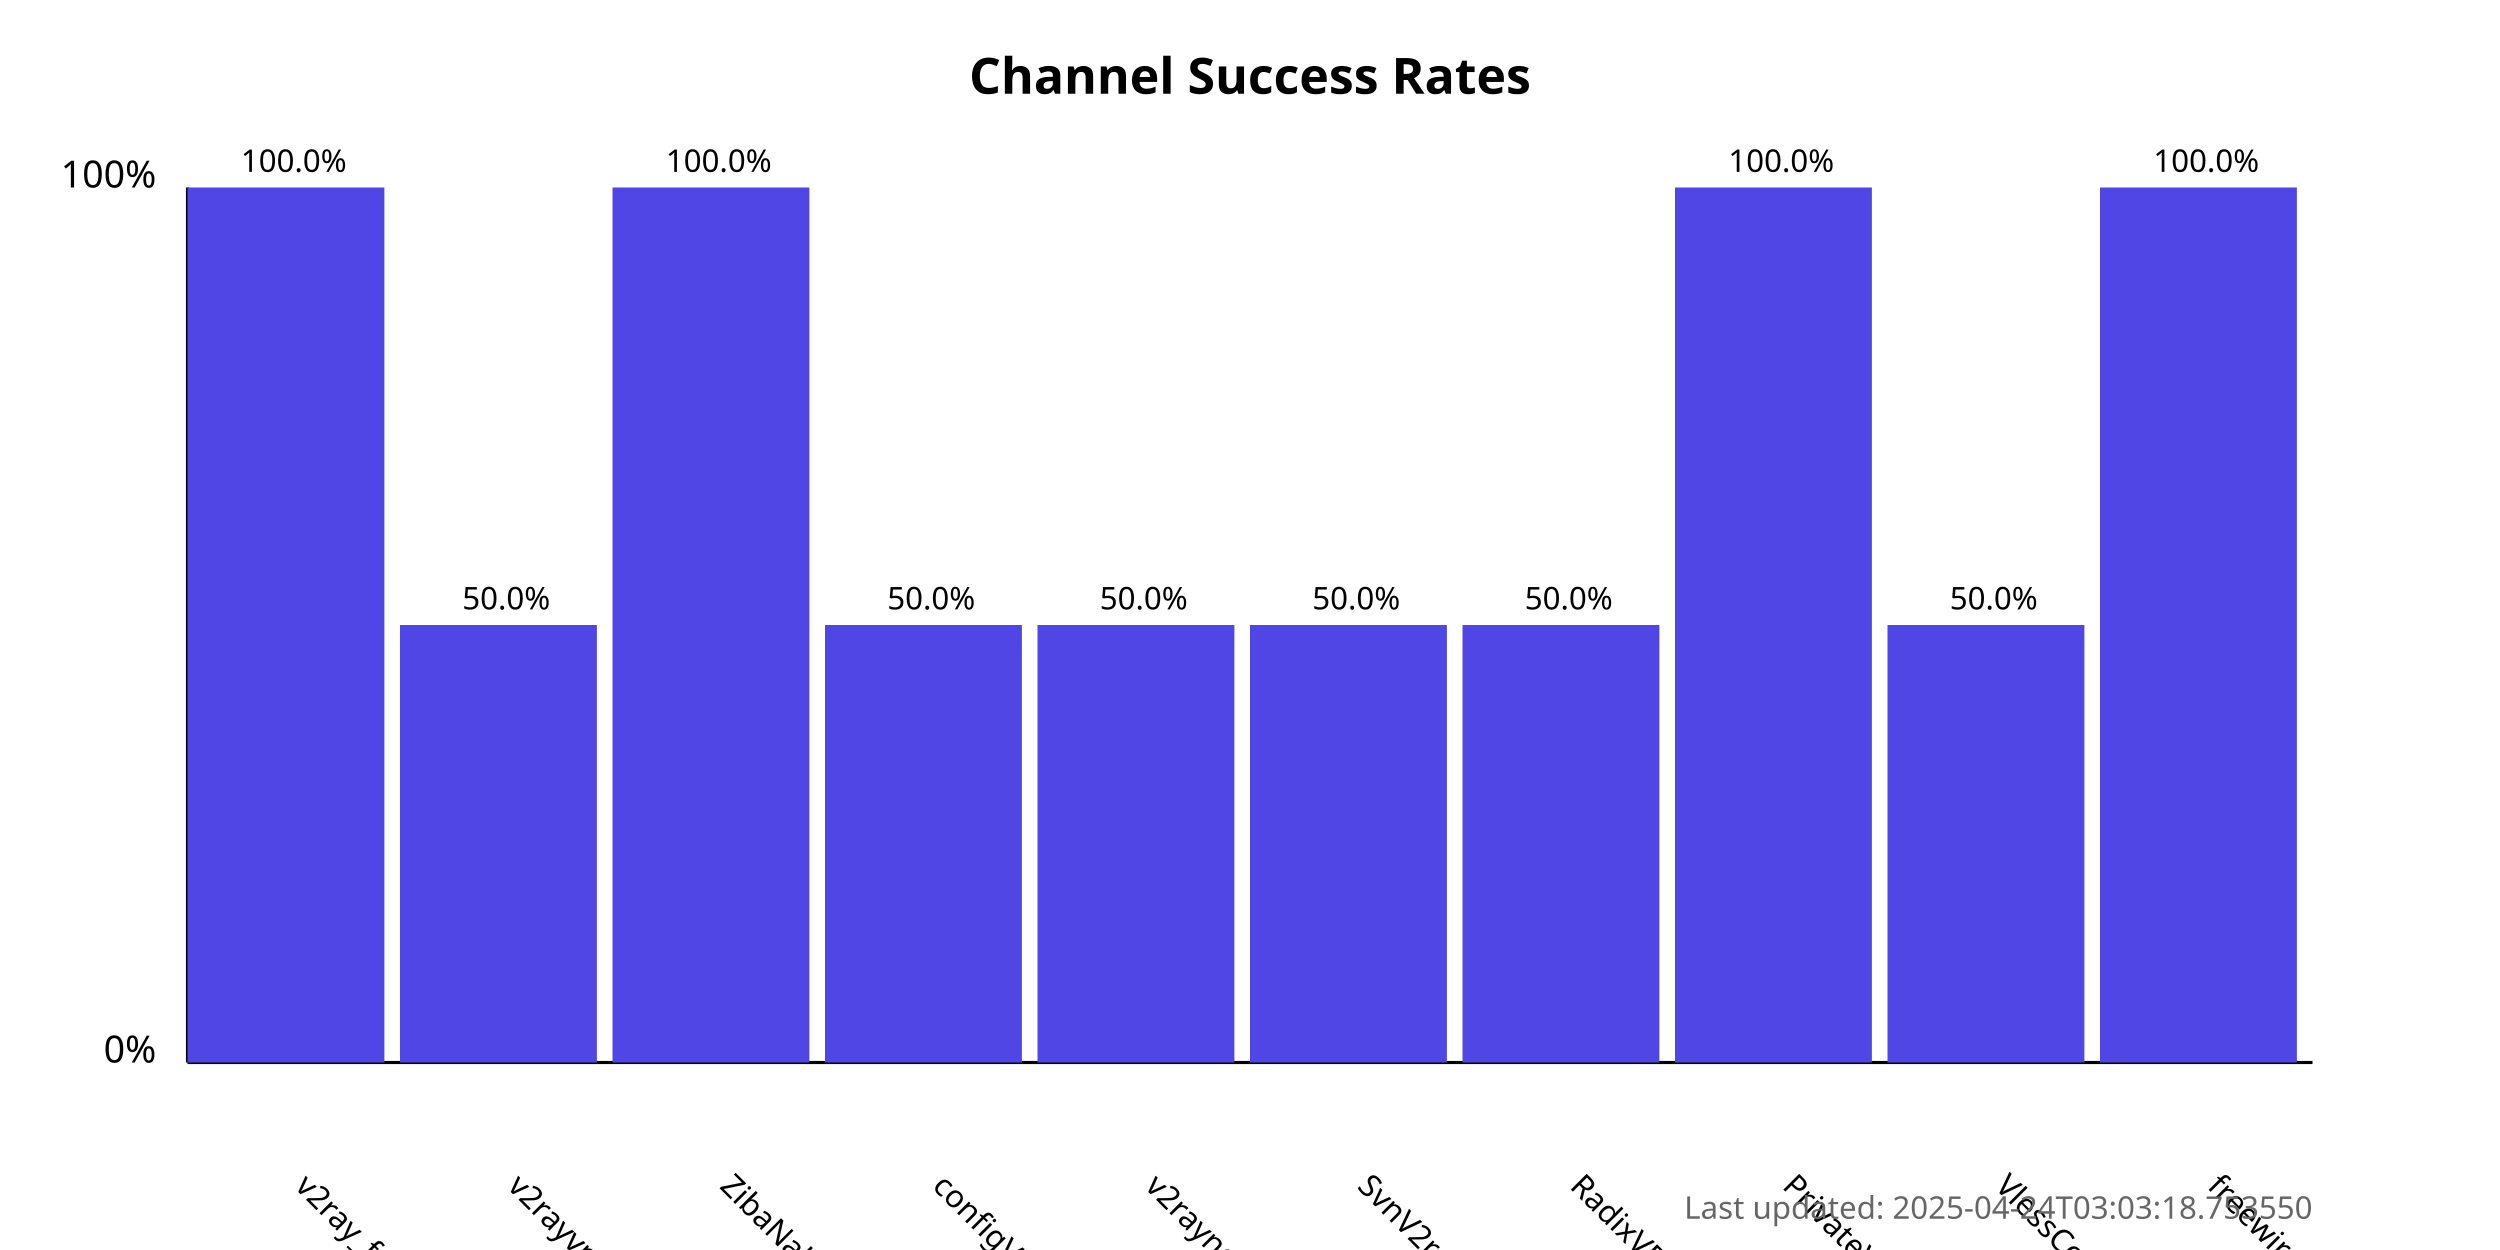
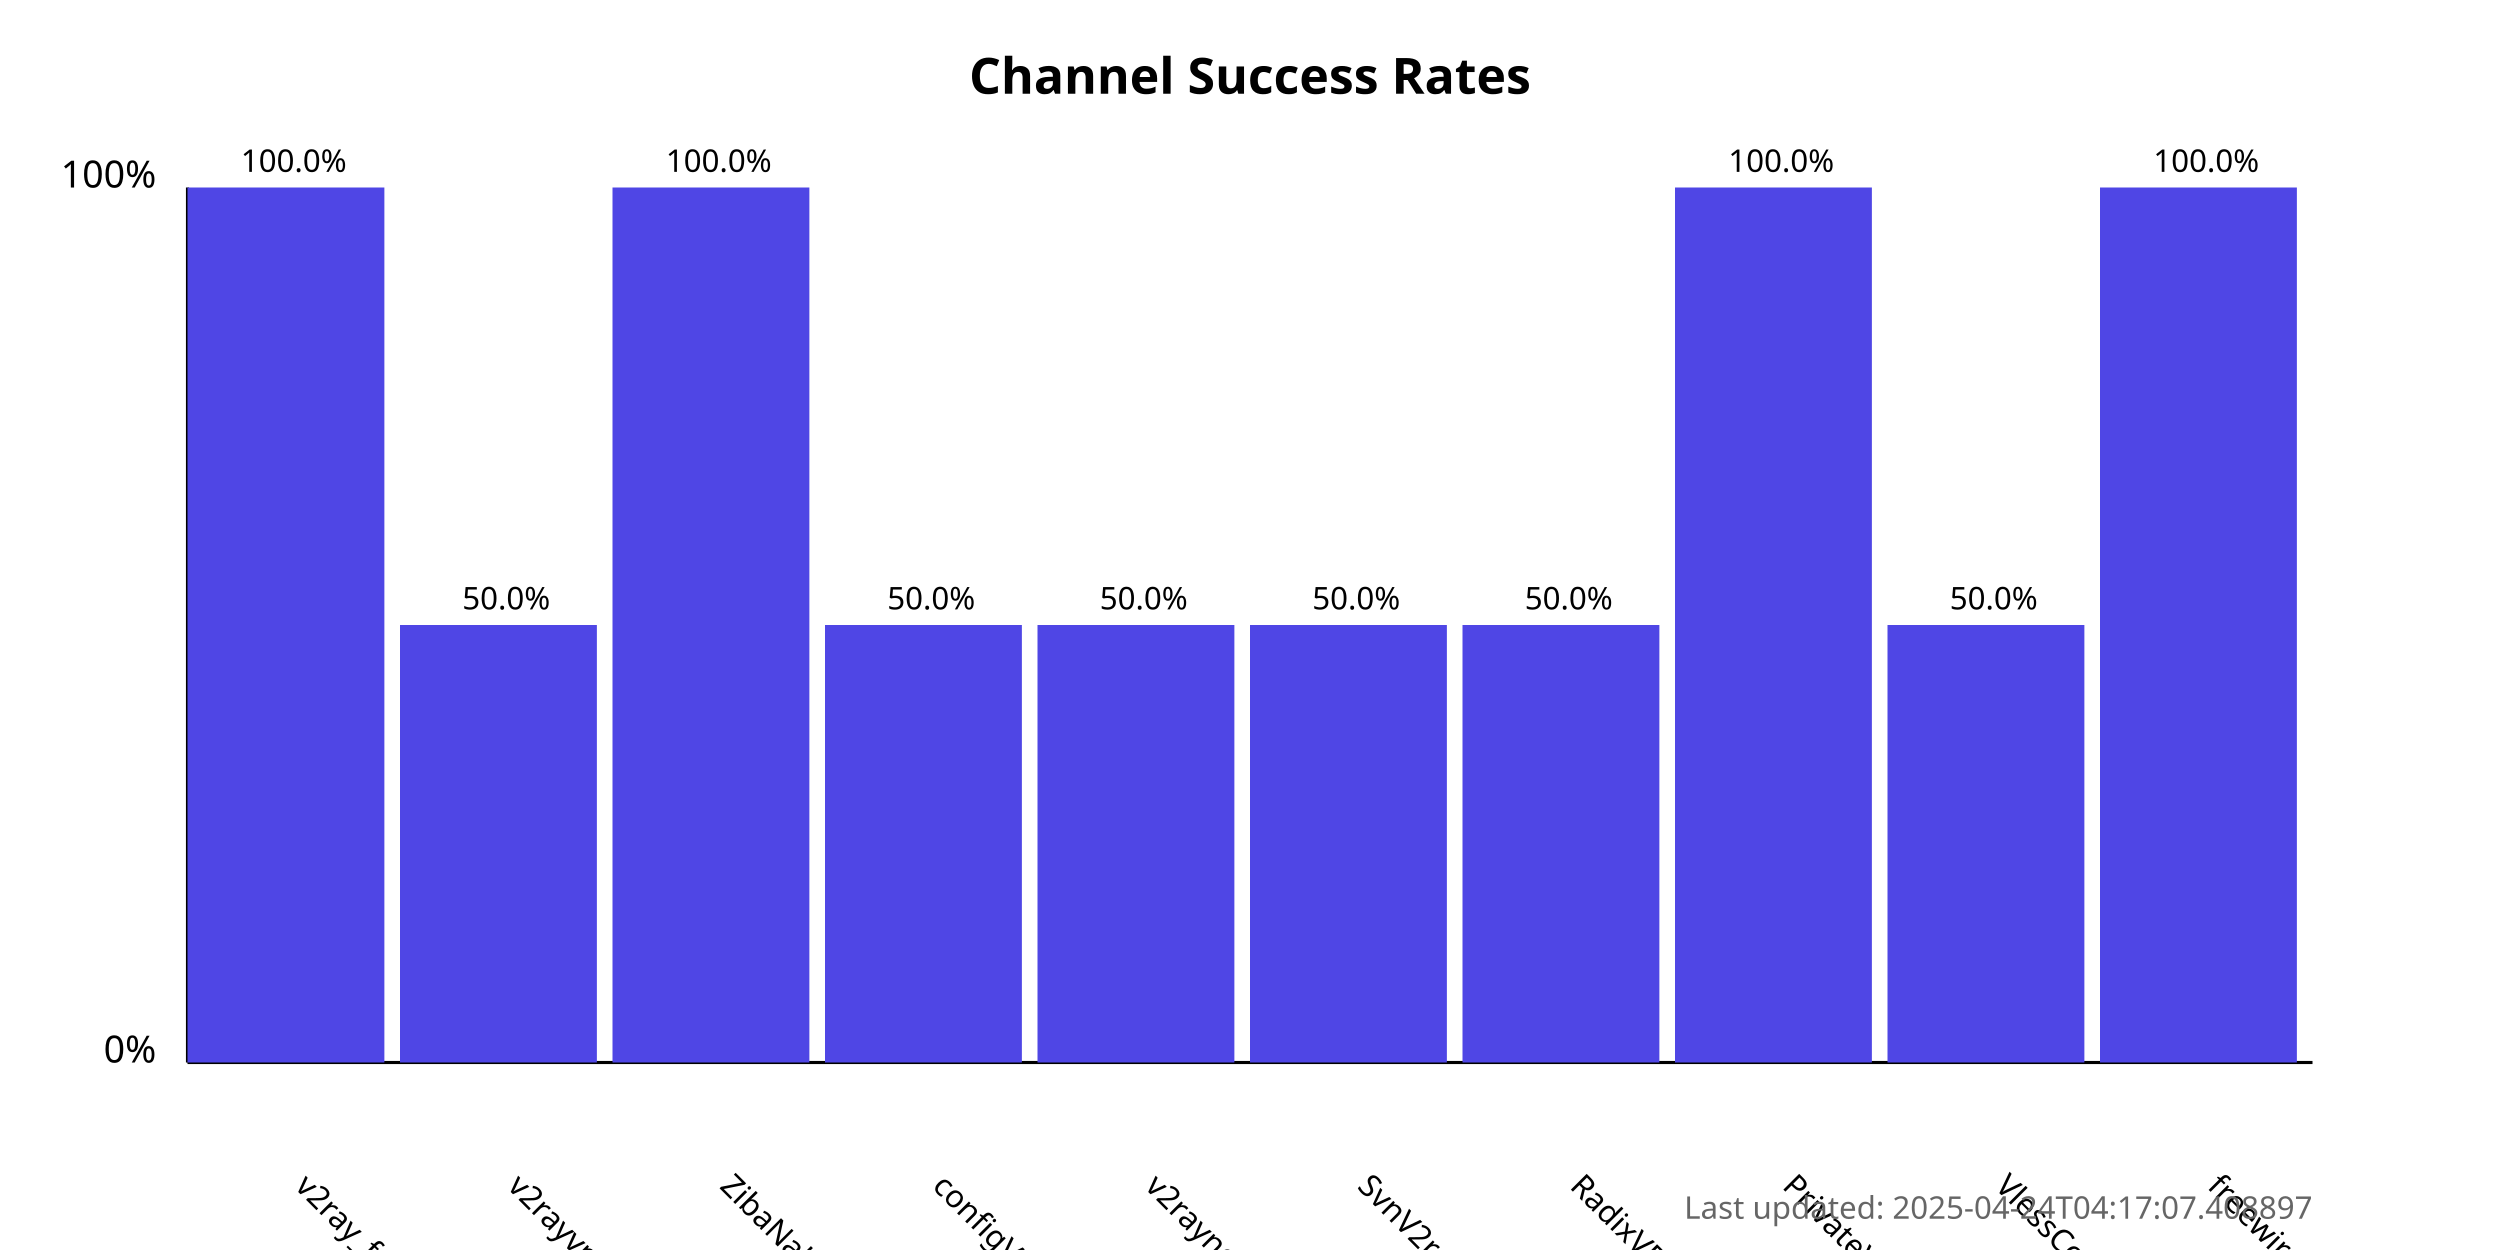
<svg xmlns="http://www.w3.org/2000/svg" width="800" height="400">
  <style>
            .chart-title { font: bold 16px sans-serif; }
            .axis-label { font: 12px sans-serif; }
            .tick-label { font: 10px sans-serif; }
            .bar { fill: #4f46e5; }
            .bar:hover { fill: #6366f1; }
            .timestamp { font: 10px sans-serif; fill: #666; }
        </style>
  <text x="400.0" y="30" text-anchor="middle" class="chart-title">
            Channel Success Rates
        </text>
  <line x1="60" y1="340" x2="60" y2="60" stroke="black" stroke-width="1" />
  <line x1="60" y1="340" x2="740" y2="340" stroke="black" stroke-width="1" />
  <text x="50" y="340" text-anchor="end" class="axis-label">0%</text>
  <text x="50" y="60" text-anchor="end" class="axis-label">100%</text>
  <g>
    <rect x="60" y="60.0" width="63.0" height="280.0" class="bar" />
    <text x="94.0" y="380" transform="rotate(45, 94.0, 380)" text-anchor="start" class="tick-label">
                v2ray_free_conf
            </text>
    <text x="94.0" y="55.0" text-anchor="middle" class="tick-label">
                100.0%
            </text>
  </g>
  <g>
    <rect x="128.0" y="200.0" width="63.0" height="140.0" class="bar" />
    <text x="162.0" y="380" transform="rotate(45, 162.0, 380)" text-anchor="start" class="tick-label">
                v2rayvpno
            </text>
    <text x="162.0" y="195.0" text-anchor="middle" class="tick-label">
                50.0%
            </text>
  </g>
  <g>
    <rect x="196.0" y="60.0" width="63.0" height="280.0" class="bar" />
    <text x="230.0" y="380" transform="rotate(45, 230.0, 380)" text-anchor="start" class="tick-label">
                ZibaNabz
            </text>
    <text x="230.0" y="55.0" text-anchor="middle" class="tick-label">
                100.0%
            </text>
  </g>
  <g>
    <rect x="264.0" y="200.0" width="63.0" height="140.0" class="bar" />
    <text x="298.0" y="380" transform="rotate(45, 298.0, 380)" text-anchor="start" class="tick-label">
                configV2rayForFree
            </text>
    <text x="298.0" y="195.0" text-anchor="middle" class="tick-label">
                50.0%
            </text>
  </g>
  <g>
    <rect x="332.0" y="200.0" width="63.0" height="140.0" class="bar" />
    <text x="366.0" y="380" transform="rotate(45, 366.0, 380)" text-anchor="start" class="tick-label">
                v2rayngvpn
            </text>
    <text x="366.0" y="195.0" text-anchor="middle" class="tick-label">
                50.0%
            </text>
  </g>
  <g>
    <rect x="400.0" y="200.0" width="63.0" height="140.0" class="bar" />
    <text x="434.0" y="380" transform="rotate(45, 434.0, 380)" text-anchor="start" class="tick-label">
                SvnV2ray
            </text>
    <text x="434.0" y="195.0" text-anchor="middle" class="tick-label">
                50.0%
            </text>
  </g>
  <g>
    <rect x="468.0" y="200.0" width="63.0" height="140.0" class="bar" />
    <text x="502.0" y="380" transform="rotate(45, 502.0, 380)" text-anchor="start" class="tick-label">
                RadixVPN
            </text>
    <text x="502.0" y="195.0" text-anchor="middle" class="tick-label">
                50.0%
            </text>
  </g>
  <g>
    <rect x="536.0" y="60.0" width="63.0" height="280.0" class="bar" />
    <text x="570.0" y="380" transform="rotate(45, 570.0, 380)" text-anchor="start" class="tick-label">
                PrivateVPNs
            </text>
    <text x="570.0" y="55.0" text-anchor="middle" class="tick-label">
                100.0%
            </text>
  </g>
  <g>
    <rect x="604.0" y="200.0" width="63.0" height="140.0" class="bar" />
    <text x="638.0" y="380" transform="rotate(45, 638.0, 380)" text-anchor="start" class="tick-label">
                VlessConfig
            </text>
    <text x="638.0" y="195.0" text-anchor="middle" class="tick-label">
                50.0%
            </text>
  </g>
  <g>
    <rect x="672.0" y="60.0" width="63.0" height="280.0" class="bar" />
    <text x="706.0" y="380" transform="rotate(45, 706.0, 380)" text-anchor="start" class="tick-label">
                freewireguard
            </text>
    <text x="706.0" y="55.0" text-anchor="middle" class="tick-label">
                100.0%
            </text>
  </g>
  <text x="740" y="390" text-anchor="end" class="timestamp">
-             Last updated: 2025-04-24T03:03:18.753550
+             Last updated: 2025-04-24T04:17:07.408897
        </text>
</svg>
